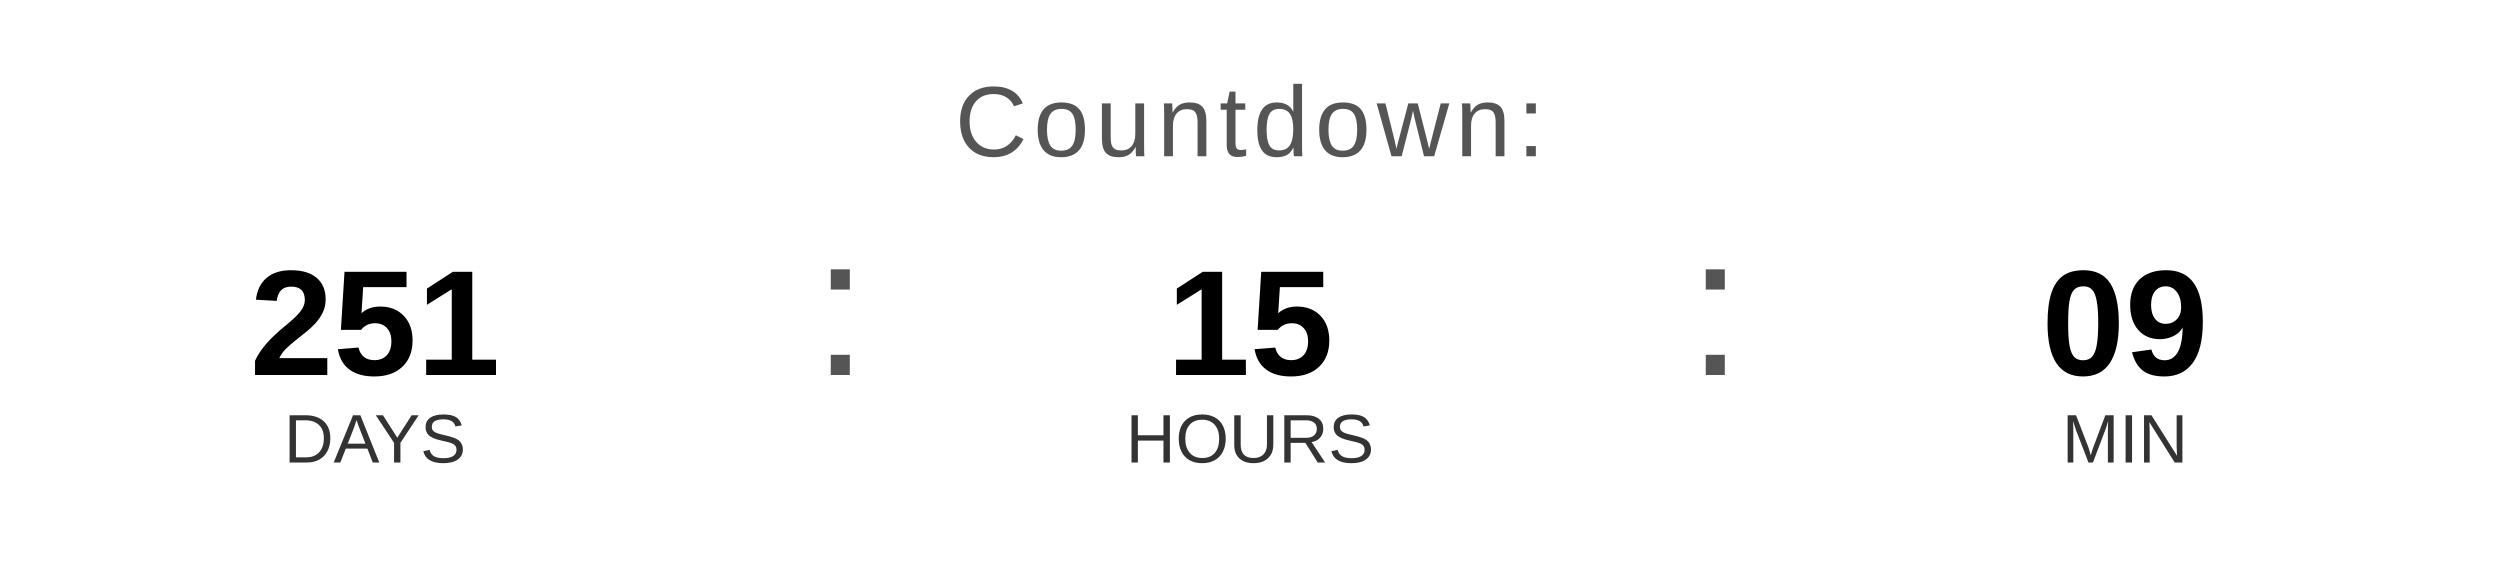
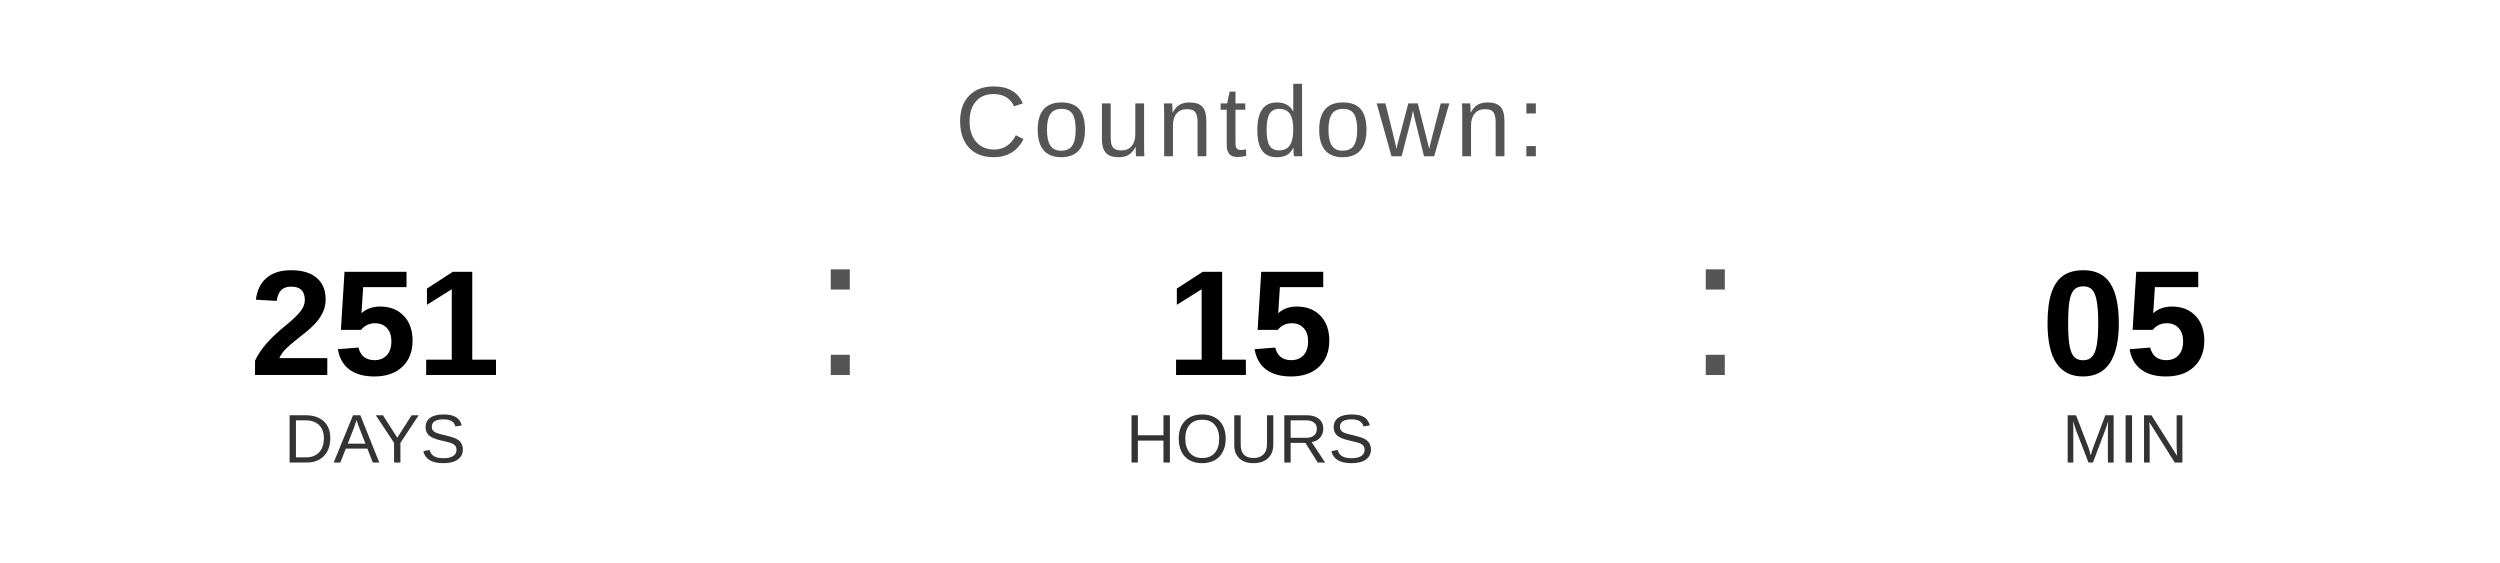
<svg xmlns="http://www.w3.org/2000/svg" width="400" height="90" viewBox="0 0 400 90">
  <text x="200" y="25" font-family="Arial, Helvetica, sans-serif" font-size="16" fill="#555555" text-anchor="middle" letter-spacing="1">
    Countdown:
  </text>
  <text x="60" y="60" font-family="Arial, Helvetica, sans-serif" font-size="24" font-weight="bold" fill="#000000" text-anchor="middle">251</text>
  <text x="60" y="74" font-family="Arial, Helvetica, sans-serif" font-size="11" fill="#333333" text-anchor="middle">DAYS</text>
  <text x="130" y="60" font-family="Arial, sans-serif" font-size="32" fill="#555555">:</text>
  <text x="200" y="60" font-family="Arial, Helvetica, sans-serif" font-size="24" font-weight="bold" fill="#000000" text-anchor="middle">15</text>
  <text x="200" y="74" font-family="Arial, Helvetica, sans-serif" font-size="11" fill="#333333" text-anchor="middle">HOURS</text>
  <text x="270" y="60" font-family="Arial, sans-serif" font-size="32" fill="#555555">:</text>
-   <text x="340" y="60" font-family="Arial, Helvetica, sans-serif" font-size="24" font-weight="bold" fill="#000000" text-anchor="middle">09</text>
+   <text x="340" y="60" font-family="Arial, Helvetica, sans-serif" font-size="24" font-weight="bold" fill="#000000" text-anchor="middle">05</text>
  <text x="340" y="74" font-family="Arial, Helvetica, sans-serif" font-size="11" fill="#333333" text-anchor="middle">MIN</text>
</svg>
